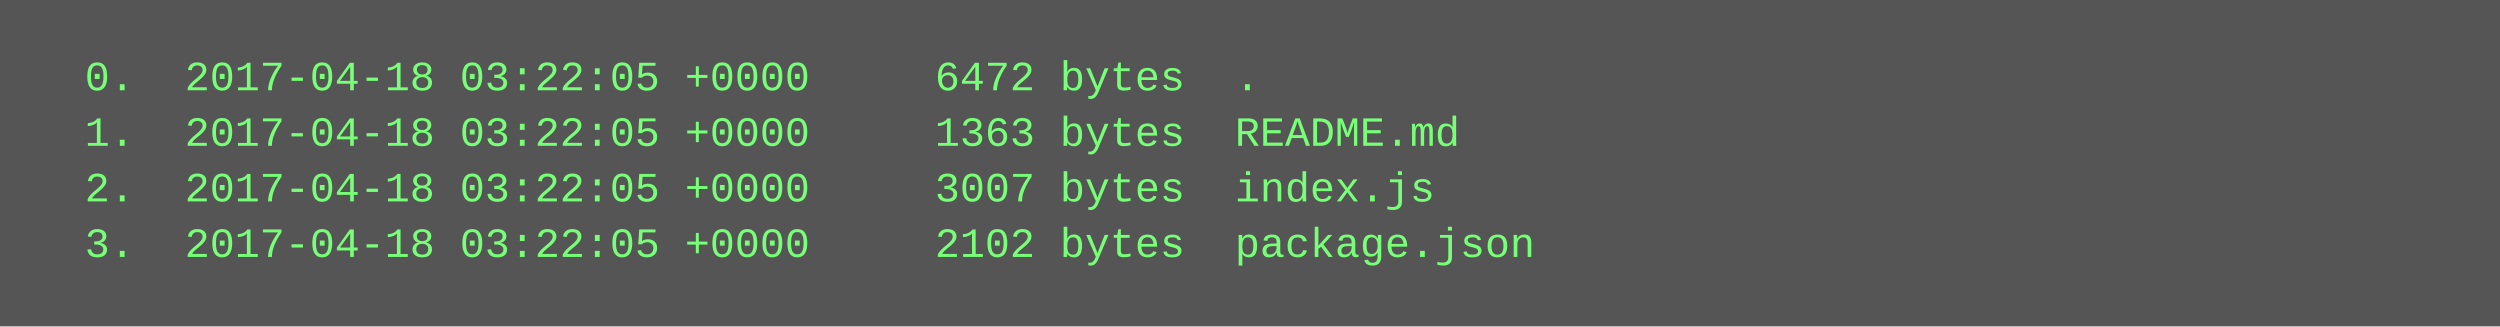
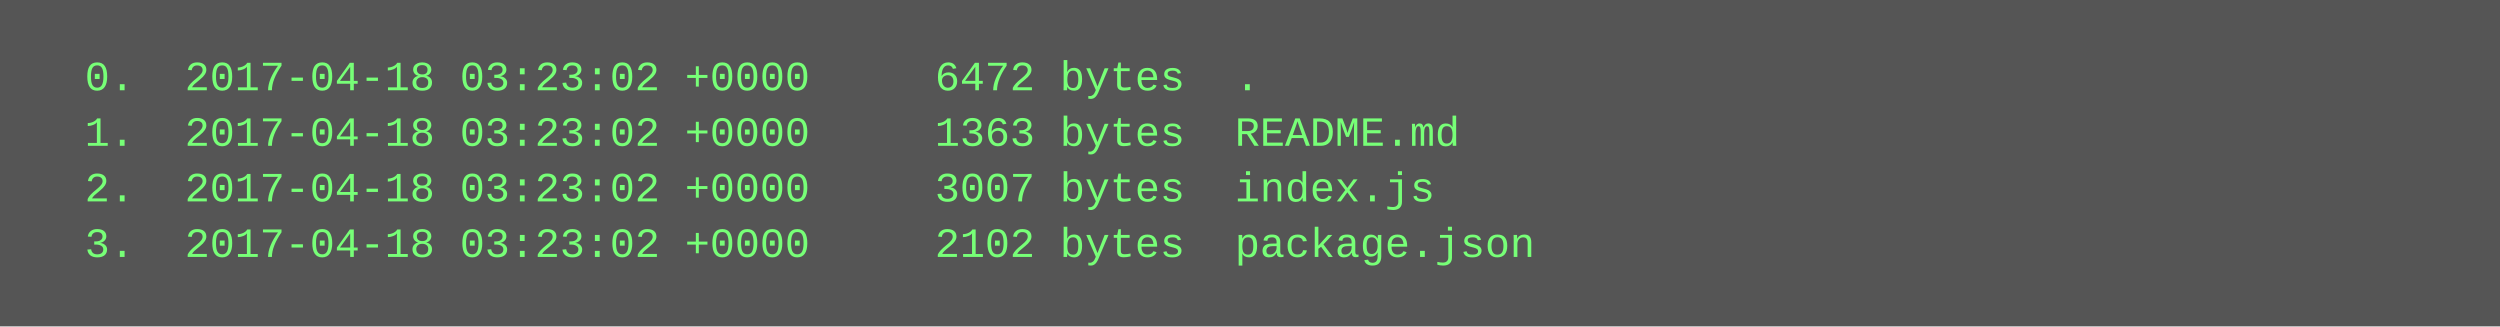
<svg xmlns="http://www.w3.org/2000/svg" height="94" width="720">
  <rect height="94" fill="#555" width="720" />
  <text fill="#7f7" font-family="Courier New" font-size="12" xml:space="preserve">
-     <tspan x="10" y="26">  0.  2017-04-18 03:22:05 +0000     6472 bytes  .</tspan>
-     <tspan x="10" y="42">  1.  2017-04-18 03:22:05 +0000     1363 bytes  README.md</tspan>
-     <tspan x="10" y="58">  2.  2017-04-18 03:22:05 +0000     3007 bytes  index.js</tspan>
-     <tspan x="10" y="74">  3.  2017-04-18 03:22:05 +0000     2102 bytes  package.json</tspan>
+     <tspan x="10" y="26">  0.  2017-04-18 03:23:02 +0000     6472 bytes  .</tspan>
+     <tspan x="10" y="42">  1.  2017-04-18 03:23:02 +0000     1363 bytes  README.md</tspan>
+     <tspan x="10" y="58">  2.  2017-04-18 03:23:02 +0000     3007 bytes  index.js</tspan>
+     <tspan x="10" y="74">  3.  2017-04-18 03:23:02 +0000     2102 bytes  package.json</tspan>
  </text>
</svg>
